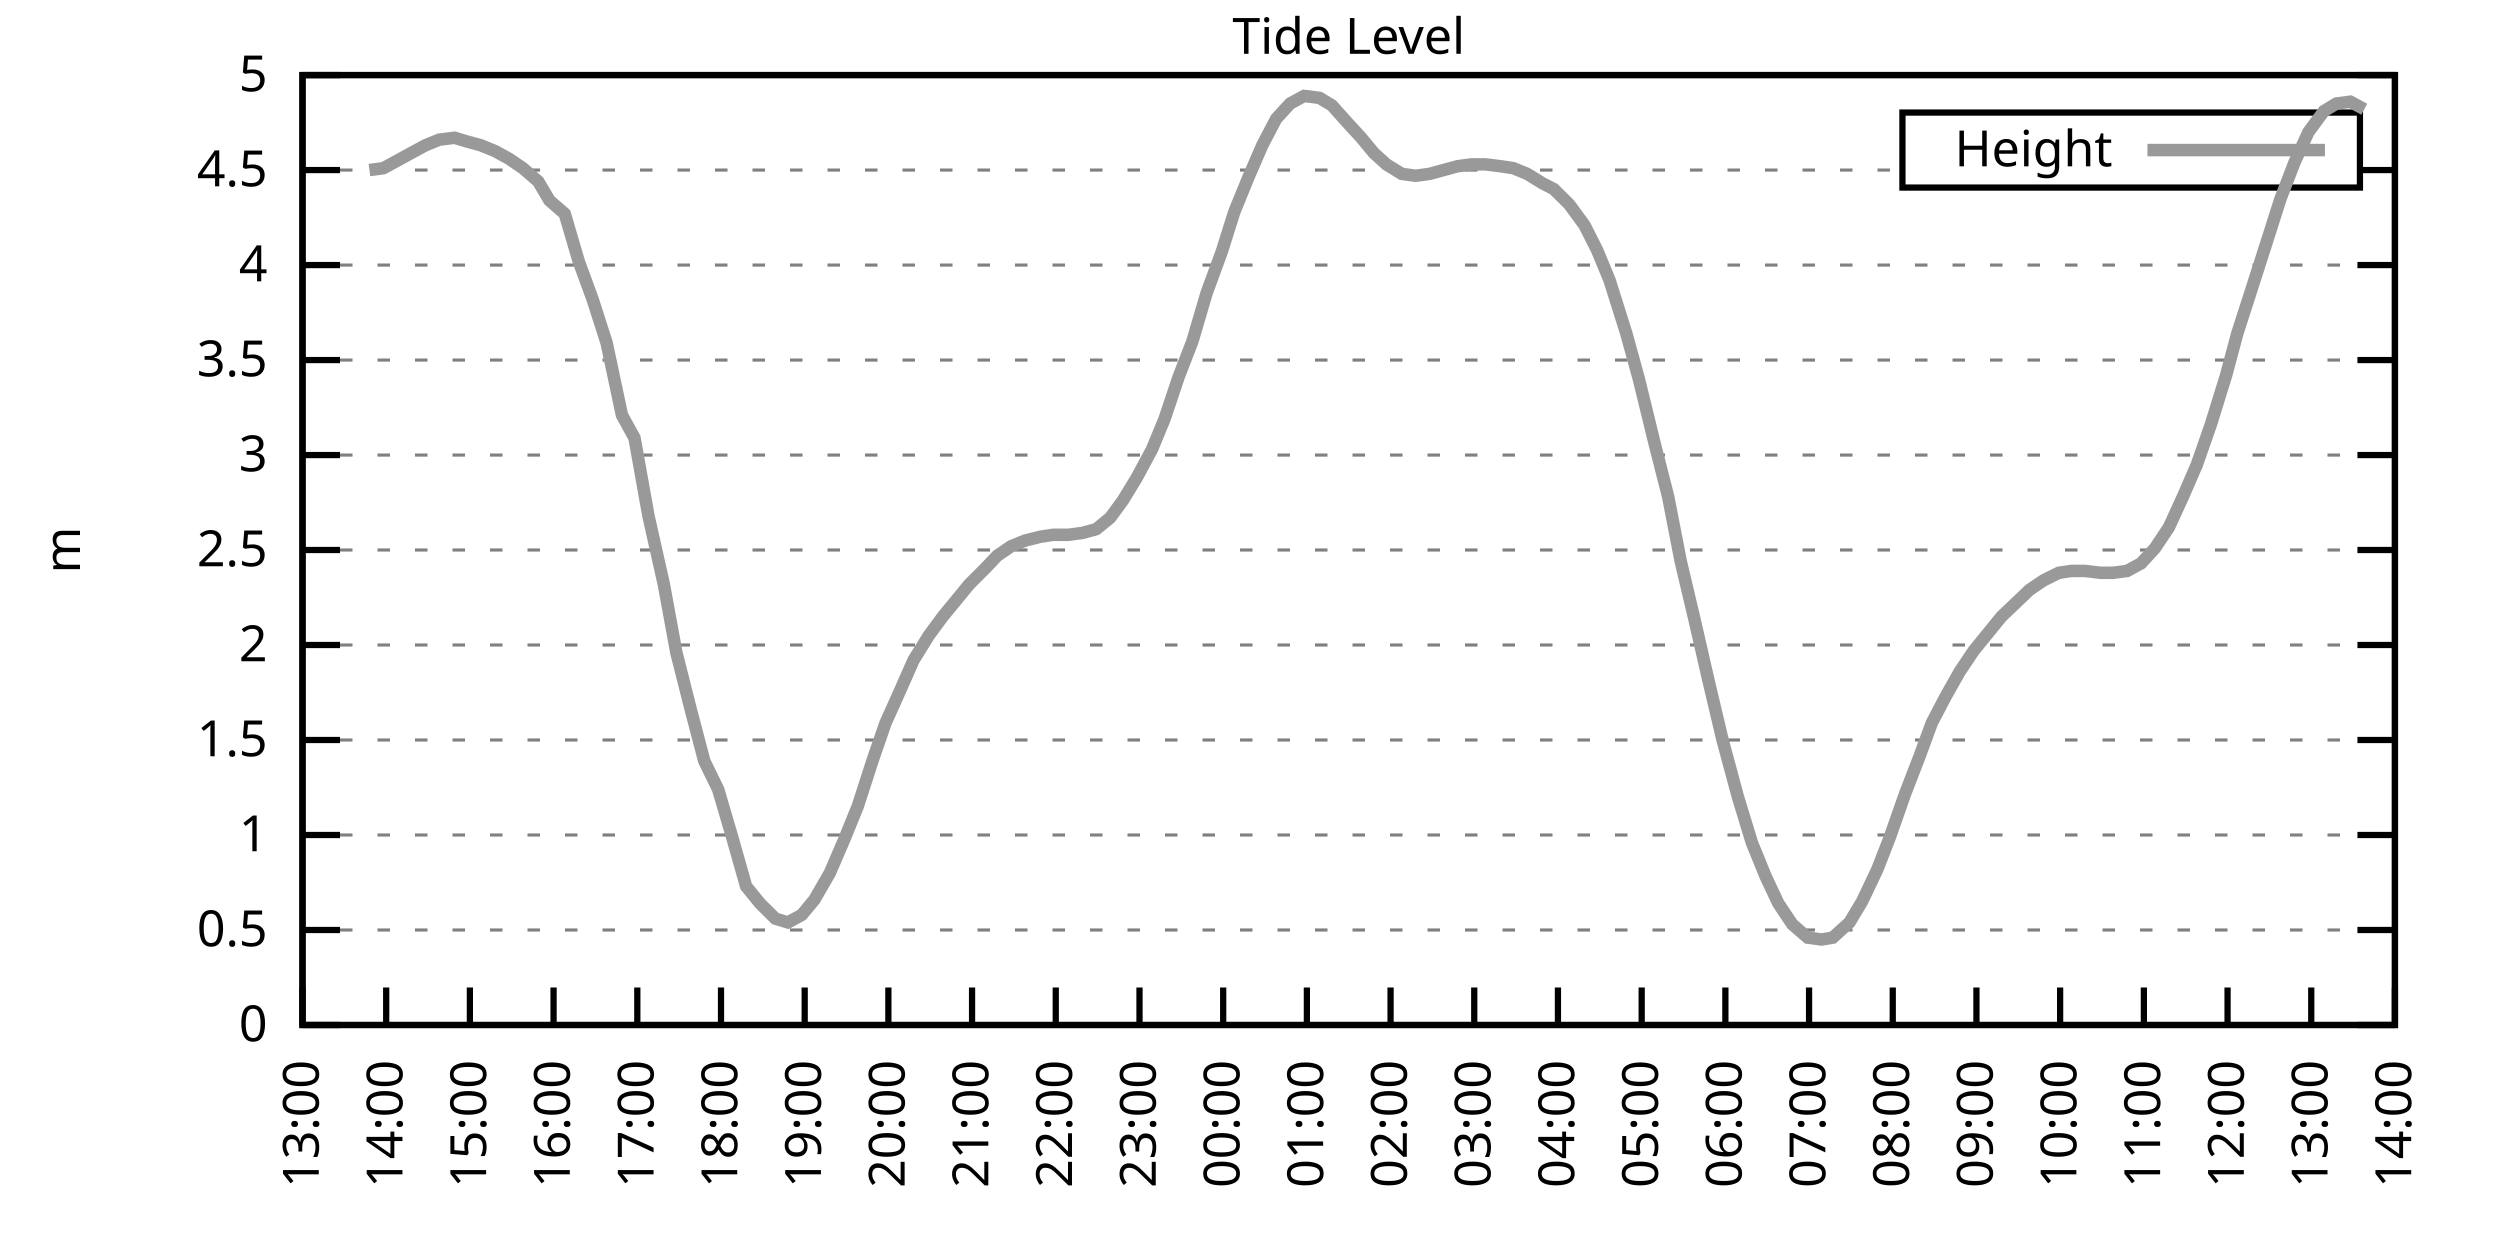
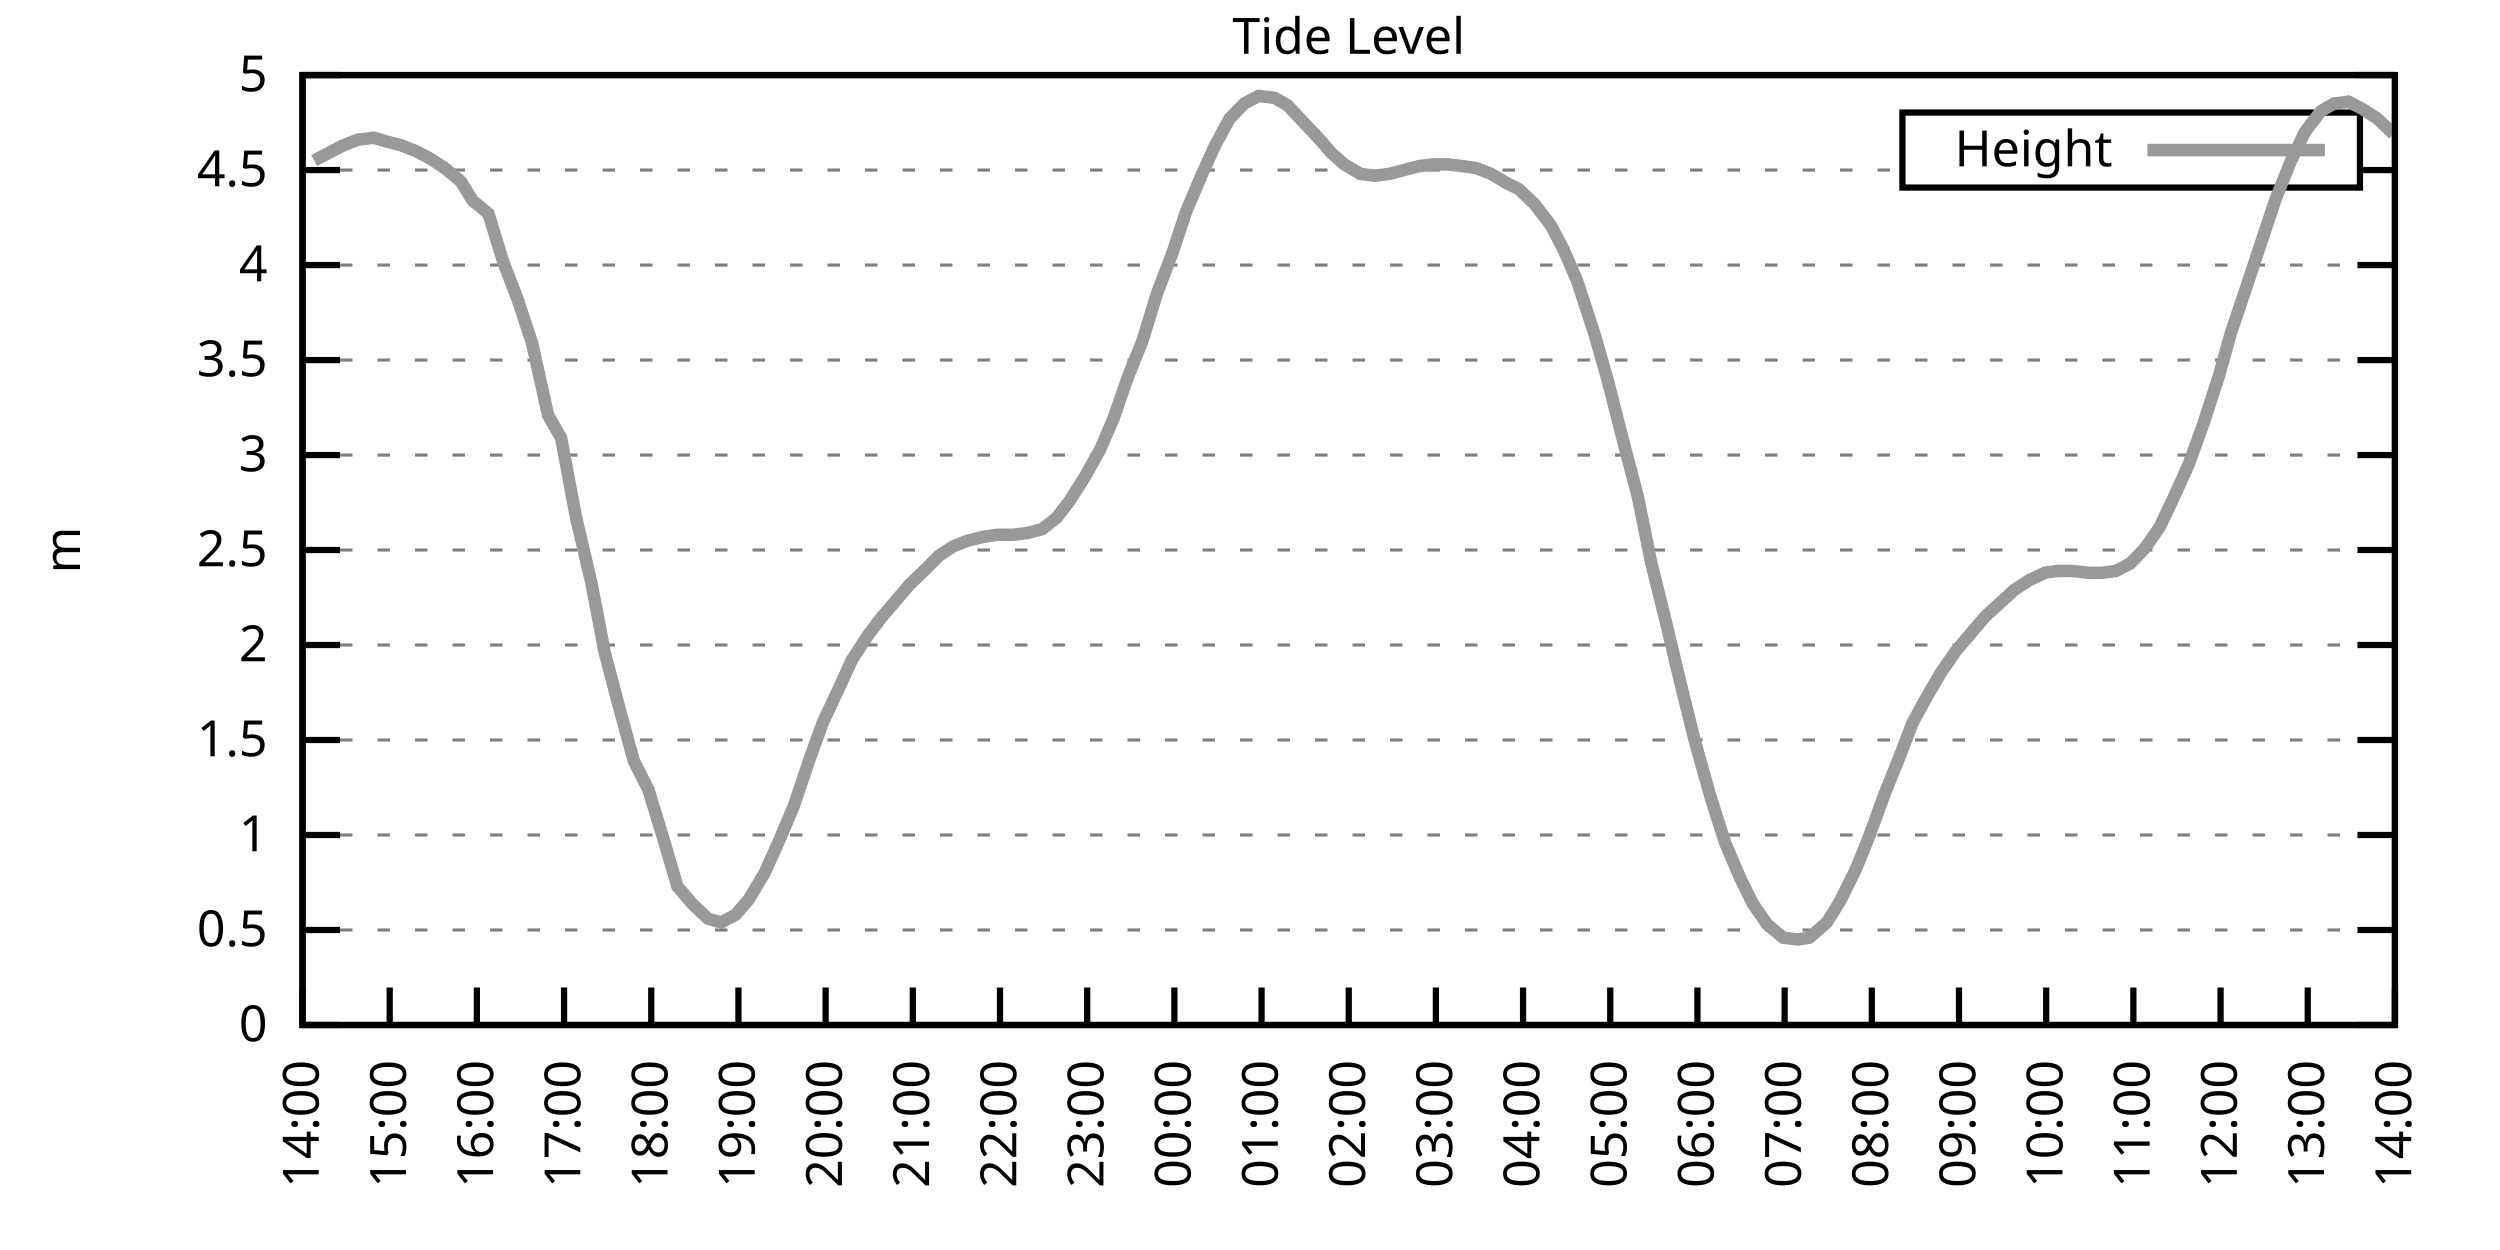
<svg xmlns="http://www.w3.org/2000/svg" xmlns:xlink="http://www.w3.org/1999/xlink" width="400" height="200" viewBox="0 0 400 200">
  <g id="gnuplot_canvas">
    <rect x="0" y="0" width="400" height="200" fill="none" />
    <defs>
      <circle id="gpDot" r="0.5" stroke-width="0.5" stroke="currentColor" />
      <path id="gpPt0" stroke-width="0.333" stroke="currentColor" d="M-1,0 h2 M0,-1 v2" />
      <path id="gpPt1" stroke-width="0.333" stroke="currentColor" d="M-1,-1 L1,1 M1,-1 L-1,1" />
      <path id="gpPt2" stroke-width="0.333" stroke="currentColor" d="M-1,0 L1,0 M0,-1 L0,1 M-1,-1 L1,1 M-1,1 L1,-1" />
      <rect id="gpPt3" stroke-width="0.333" stroke="currentColor" x="-1" y="-1" width="2" height="2" />
      <rect id="gpPt4" stroke-width="0.333" stroke="currentColor" fill="currentColor" x="-1" y="-1" width="2" height="2" />
      <circle id="gpPt5" stroke-width="0.333" stroke="currentColor" cx="0" cy="0" r="1" />
      <use xlink:href="#gpPt5" id="gpPt6" fill="currentColor" stroke="none" />
      <path id="gpPt7" stroke-width="0.333" stroke="currentColor" d="M0,-1.33 L-1.33,0.67 L1.33,0.67 z" />
      <use xlink:href="#gpPt7" id="gpPt8" fill="currentColor" stroke="none" />
      <use xlink:href="#gpPt7" id="gpPt9" stroke="currentColor" transform="rotate(180)" />
      <use xlink:href="#gpPt9" id="gpPt10" fill="currentColor" stroke="none" />
      <use xlink:href="#gpPt3" id="gpPt11" stroke="currentColor" transform="rotate(45)" />
      <use xlink:href="#gpPt11" id="gpPt12" fill="currentColor" stroke="none" />
      <path id="gpPt13" stroke-width="0.333" stroke="currentColor" d="M0,1.330 L1.265,0.411 L0.782,-1.067 L-0.782,-1.076 L-1.265,0.411 z" />
      <use xlink:href="#gpPt13" id="gpPt14" fill="currentColor" stroke="none" />
      <filter id="textbox" filterUnits="objectBoundingBox" x="0" y="0" height="1" width="1">
        <feFlood flood-color="white" flood-opacity="1" result="bgnd" />
        <feComposite in="SourceGraphic" in2="bgnd" operator="atop" />
      </filter>
      <filter id="greybox" filterUnits="objectBoundingBox" x="0" y="0" height="1" width="1">
        <feFlood flood-color="lightgrey" flood-opacity="1" result="grey" />
        <feComposite in="SourceGraphic" in2="grey" operator="atop" />
      </filter>
    </defs>
    <g fill="none" color="white" stroke="currentColor" stroke-width="1.00" stroke-linecap="butt" stroke-linejoin="miter">
</g>
    <g fill="none" color="black" stroke="currentColor" stroke-width="1.00" stroke-linecap="butt" stroke-linejoin="miter">
      <g stroke="none" shape-rendering="crispEdges">
        <polygon fill="rgb(255, 255, 255)" points="48.40,164.00 383.18,164.00 383.18,12.02 48.40,12.02 " />
      </g>
    </g>
    <g fill="none" color="black" stroke="currentColor" stroke-width="1.00" stroke-linecap="butt" stroke-linejoin="miter">
</g>
    <g fill="none" color="black" stroke="black" stroke-width="0.50" stroke-linecap="butt" stroke-linejoin="miter">
</g>
    <g fill="none" color="gray" stroke="currentColor" stroke-width="0.50" stroke-linecap="butt" stroke-linejoin="miter">
      <path stroke="gray" stroke-dasharray="2,4" class="gridline" d="M48.40,164.00 L383.19,164.00  " />
    </g>
    <g fill="none" color="gray" stroke="gray" stroke-width="1.00" stroke-linecap="butt" stroke-linejoin="miter">
</g>
    <g fill="none" color="black" stroke="currentColor" stroke-width="1.00" stroke-linecap="butt" stroke-linejoin="miter">
      <path stroke="black" d="M48.40,164.00 L54.40,164.00 M383.19,164.00 L377.19,164.00  " />
      <g transform="translate(42.80,166.60)" stroke="none" fill="black" font-family="Sans" font-size="8.00" text-anchor="end">
        <text>
          <tspan font-family="Sans"> 0</tspan>
        </text>
      </g>
    </g>
    <g fill="none" color="black" stroke="currentColor" stroke-width="1.00" stroke-linecap="butt" stroke-linejoin="miter">
</g>
    <g fill="none" color="black" stroke="black" stroke-width="0.50" stroke-linecap="butt" stroke-linejoin="miter">
</g>
    <g fill="none" color="gray" stroke="currentColor" stroke-width="0.50" stroke-linecap="butt" stroke-linejoin="miter">
      <path stroke="gray" stroke-dasharray="2,4" class="gridline" d="M48.40,148.80 L383.19,148.80  " />
    </g>
    <g fill="none" color="gray" stroke="gray" stroke-width="1.00" stroke-linecap="butt" stroke-linejoin="miter">
</g>
    <g fill="none" color="black" stroke="currentColor" stroke-width="1.00" stroke-linecap="butt" stroke-linejoin="miter">
      <path stroke="black" d="M48.40,148.80 L54.40,148.80 M383.19,148.80 L377.19,148.80  " />
      <g transform="translate(42.80,151.40)" stroke="none" fill="black" font-family="Sans" font-size="8.00" text-anchor="end">
        <text>
          <tspan font-family="Sans"> 0.5</tspan>
        </text>
      </g>
    </g>
    <g fill="none" color="black" stroke="currentColor" stroke-width="1.00" stroke-linecap="butt" stroke-linejoin="miter">
</g>
    <g fill="none" color="black" stroke="black" stroke-width="0.50" stroke-linecap="butt" stroke-linejoin="miter">
</g>
    <g fill="none" color="gray" stroke="currentColor" stroke-width="0.50" stroke-linecap="butt" stroke-linejoin="miter">
      <path stroke="gray" stroke-dasharray="2,4" class="gridline" d="M48.40,133.60 L383.19,133.60  " />
    </g>
    <g fill="none" color="gray" stroke="gray" stroke-width="1.00" stroke-linecap="butt" stroke-linejoin="miter">
</g>
    <g fill="none" color="black" stroke="currentColor" stroke-width="1.00" stroke-linecap="butt" stroke-linejoin="miter">
      <path stroke="black" d="M48.40,133.60 L54.40,133.60 M383.19,133.60 L377.19,133.60  " />
      <g transform="translate(42.80,136.20)" stroke="none" fill="black" font-family="Sans" font-size="8.00" text-anchor="end">
        <text>
          <tspan font-family="Sans"> 1</tspan>
        </text>
      </g>
    </g>
    <g fill="none" color="black" stroke="currentColor" stroke-width="1.00" stroke-linecap="butt" stroke-linejoin="miter">
</g>
    <g fill="none" color="black" stroke="black" stroke-width="0.50" stroke-linecap="butt" stroke-linejoin="miter">
</g>
    <g fill="none" color="gray" stroke="currentColor" stroke-width="0.50" stroke-linecap="butt" stroke-linejoin="miter">
      <path stroke="gray" stroke-dasharray="2,4" class="gridline" d="M48.40,118.40 L383.19,118.40  " />
    </g>
    <g fill="none" color="gray" stroke="gray" stroke-width="1.00" stroke-linecap="butt" stroke-linejoin="miter">
</g>
    <g fill="none" color="black" stroke="currentColor" stroke-width="1.00" stroke-linecap="butt" stroke-linejoin="miter">
      <path stroke="black" d="M48.40,118.40 L54.40,118.40 M383.19,118.40 L377.19,118.40  " />
      <g transform="translate(42.80,121.00)" stroke="none" fill="black" font-family="Sans" font-size="8.00" text-anchor="end">
        <text>
          <tspan font-family="Sans"> 1.5</tspan>
        </text>
      </g>
    </g>
    <g fill="none" color="black" stroke="currentColor" stroke-width="1.00" stroke-linecap="butt" stroke-linejoin="miter">
</g>
    <g fill="none" color="black" stroke="black" stroke-width="0.50" stroke-linecap="butt" stroke-linejoin="miter">
</g>
    <g fill="none" color="gray" stroke="currentColor" stroke-width="0.50" stroke-linecap="butt" stroke-linejoin="miter">
      <path stroke="gray" stroke-dasharray="2,4" class="gridline" d="M48.40,103.20 L383.19,103.20  " />
    </g>
    <g fill="none" color="gray" stroke="gray" stroke-width="1.00" stroke-linecap="butt" stroke-linejoin="miter">
</g>
    <g fill="none" color="black" stroke="currentColor" stroke-width="1.00" stroke-linecap="butt" stroke-linejoin="miter">
      <path stroke="black" d="M48.40,103.20 L54.40,103.20 M383.19,103.20 L377.19,103.20  " />
      <g transform="translate(42.80,105.80)" stroke="none" fill="black" font-family="Sans" font-size="8.00" text-anchor="end">
        <text>
          <tspan font-family="Sans"> 2</tspan>
        </text>
      </g>
    </g>
    <g fill="none" color="black" stroke="currentColor" stroke-width="1.00" stroke-linecap="butt" stroke-linejoin="miter">
</g>
    <g fill="none" color="black" stroke="black" stroke-width="0.50" stroke-linecap="butt" stroke-linejoin="miter">
</g>
    <g fill="none" color="gray" stroke="currentColor" stroke-width="0.50" stroke-linecap="butt" stroke-linejoin="miter">
      <path stroke="gray" stroke-dasharray="2,4" class="gridline" d="M48.40,88.00 L383.19,88.00  " />
    </g>
    <g fill="none" color="gray" stroke="gray" stroke-width="1.00" stroke-linecap="butt" stroke-linejoin="miter">
</g>
    <g fill="none" color="black" stroke="currentColor" stroke-width="1.00" stroke-linecap="butt" stroke-linejoin="miter">
      <path stroke="black" d="M48.40,88.00 L54.40,88.00 M383.19,88.00 L377.19,88.00  " />
      <g transform="translate(42.80,90.60)" stroke="none" fill="black" font-family="Sans" font-size="8.00" text-anchor="end">
        <text>
          <tspan font-family="Sans"> 2.5</tspan>
        </text>
      </g>
    </g>
    <g fill="none" color="black" stroke="currentColor" stroke-width="1.00" stroke-linecap="butt" stroke-linejoin="miter">
</g>
    <g fill="none" color="black" stroke="black" stroke-width="0.50" stroke-linecap="butt" stroke-linejoin="miter">
</g>
    <g fill="none" color="gray" stroke="currentColor" stroke-width="0.50" stroke-linecap="butt" stroke-linejoin="miter">
      <path stroke="gray" stroke-dasharray="2,4" class="gridline" d="M48.40,72.81 L383.19,72.81  " />
    </g>
    <g fill="none" color="gray" stroke="gray" stroke-width="1.00" stroke-linecap="butt" stroke-linejoin="miter">
</g>
    <g fill="none" color="black" stroke="currentColor" stroke-width="1.00" stroke-linecap="butt" stroke-linejoin="miter">
      <path stroke="black" d="M48.40,72.81 L54.40,72.81 M383.19,72.81 L377.19,72.81  " />
      <g transform="translate(42.80,75.41)" stroke="none" fill="black" font-family="Sans" font-size="8.00" text-anchor="end">
        <text>
          <tspan font-family="Sans"> 3</tspan>
        </text>
      </g>
    </g>
    <g fill="none" color="black" stroke="currentColor" stroke-width="1.00" stroke-linecap="butt" stroke-linejoin="miter">
</g>
    <g fill="none" color="black" stroke="black" stroke-width="0.50" stroke-linecap="butt" stroke-linejoin="miter">
</g>
    <g fill="none" color="gray" stroke="currentColor" stroke-width="0.50" stroke-linecap="butt" stroke-linejoin="miter">
      <path stroke="gray" stroke-dasharray="2,4" class="gridline" d="M48.40,57.61 L383.19,57.61  " />
    </g>
    <g fill="none" color="gray" stroke="gray" stroke-width="1.00" stroke-linecap="butt" stroke-linejoin="miter">
</g>
    <g fill="none" color="black" stroke="currentColor" stroke-width="1.00" stroke-linecap="butt" stroke-linejoin="miter">
      <path stroke="black" d="M48.40,57.61 L54.40,57.61 M383.19,57.61 L377.19,57.61  " />
      <g transform="translate(42.80,60.21)" stroke="none" fill="black" font-family="Sans" font-size="8.00" text-anchor="end">
        <text>
          <tspan font-family="Sans"> 3.5</tspan>
        </text>
      </g>
    </g>
    <g fill="none" color="black" stroke="currentColor" stroke-width="1.00" stroke-linecap="butt" stroke-linejoin="miter">
</g>
    <g fill="none" color="black" stroke="black" stroke-width="0.50" stroke-linecap="butt" stroke-linejoin="miter">
</g>
    <g fill="none" color="gray" stroke="currentColor" stroke-width="0.50" stroke-linecap="butt" stroke-linejoin="miter">
      <path stroke="gray" stroke-dasharray="2,4" class="gridline" d="M48.40,42.41 L383.19,42.41  " />
    </g>
    <g fill="none" color="gray" stroke="gray" stroke-width="1.00" stroke-linecap="butt" stroke-linejoin="miter">
</g>
    <g fill="none" color="black" stroke="currentColor" stroke-width="1.00" stroke-linecap="butt" stroke-linejoin="miter">
      <path stroke="black" d="M48.40,42.41 L54.40,42.41 M383.19,42.41 L377.19,42.41  " />
      <g transform="translate(42.80,45.01)" stroke="none" fill="black" font-family="Sans" font-size="8.00" text-anchor="end">
        <text>
          <tspan font-family="Sans"> 4</tspan>
        </text>
      </g>
    </g>
    <g fill="none" color="black" stroke="currentColor" stroke-width="1.00" stroke-linecap="butt" stroke-linejoin="miter">
</g>
    <g fill="none" color="black" stroke="black" stroke-width="0.50" stroke-linecap="butt" stroke-linejoin="miter">
</g>
    <g fill="none" color="gray" stroke="currentColor" stroke-width="0.50" stroke-linecap="butt" stroke-linejoin="miter">
      <path stroke="gray" stroke-dasharray="2,4" class="gridline" d="M48.40,27.21 L304.39,27.21 M377.59,27.21 L383.19,27.21  " />
    </g>
    <g fill="none" color="gray" stroke="gray" stroke-width="1.00" stroke-linecap="butt" stroke-linejoin="miter">
</g>
    <g fill="none" color="black" stroke="currentColor" stroke-width="1.00" stroke-linecap="butt" stroke-linejoin="miter">
      <path stroke="black" d="M48.40,27.21 L54.40,27.21 M383.19,27.21 L377.19,27.21  " />
      <g transform="translate(42.80,29.81)" stroke="none" fill="black" font-family="Sans" font-size="8.00" text-anchor="end">
        <text>
          <tspan font-family="Sans"> 4.5</tspan>
        </text>
      </g>
    </g>
    <g fill="none" color="black" stroke="currentColor" stroke-width="1.00" stroke-linecap="butt" stroke-linejoin="miter">
</g>
    <g fill="none" color="black" stroke="black" stroke-width="0.50" stroke-linecap="butt" stroke-linejoin="miter">
</g>
    <g fill="none" color="gray" stroke="currentColor" stroke-width="0.50" stroke-linecap="butt" stroke-linejoin="miter">
      <path stroke="gray" stroke-dasharray="2,4" class="gridline" d="M48.40,12.01 L383.19,12.01  " />
    </g>
    <g fill="none" color="gray" stroke="gray" stroke-width="1.00" stroke-linecap="butt" stroke-linejoin="miter">
</g>
    <g fill="none" color="black" stroke="currentColor" stroke-width="1.00" stroke-linecap="butt" stroke-linejoin="miter">
      <path stroke="black" d="M48.40,12.01 L54.40,12.01 M383.19,12.01 L377.19,12.01  " />
      <g transform="translate(42.80,14.61)" stroke="none" fill="black" font-family="Sans" font-size="8.00" text-anchor="end">
        <text>
          <tspan font-family="Sans"> 5</tspan>
        </text>
      </g>
    </g>
    <g fill="none" color="black" stroke="currentColor" stroke-width="1.00" stroke-linecap="butt" stroke-linejoin="miter">
      <path stroke="black" d="M48.40,164.00 L48.40,158.00  " />
      <g transform="translate(51.00,169.60) rotate(270.00)" stroke="none" fill="black" font-family="Sans" font-size="8.00" text-anchor="end">
        <text>
-           <tspan font-family="Sans">13:00</tspan>
-         </text>
-       </g>
-     </g>
-     <g fill="none" color="black" stroke="currentColor" stroke-width="1.00" stroke-linecap="butt" stroke-linejoin="miter">
-       <path stroke="black" d="M61.79,164.00 L61.79,158.00  " />
-       <g transform="translate(64.39,169.60) rotate(270.00)" stroke="none" fill="black" font-family="Sans" font-size="8.00" text-anchor="end">
-         <text>
          <tspan font-family="Sans">14:00</tspan>
        </text>
      </g>
    </g>
    <g fill="none" color="black" stroke="currentColor" stroke-width="1.00" stroke-linecap="butt" stroke-linejoin="miter">
-       <path stroke="black" d="M75.18,164.00 L75.18,158.00  " />
-       <g transform="translate(77.78,169.60) rotate(270.00)" stroke="none" fill="black" font-family="Sans" font-size="8.00" text-anchor="end">
+       <path stroke="black" d="M62.35,164.00 L62.35,158.00  " />
+       <g transform="translate(64.95,169.60) rotate(270.00)" stroke="none" fill="black" font-family="Sans" font-size="8.00" text-anchor="end">
        <text>
          <tspan font-family="Sans">15:00</tspan>
        </text>
      </g>
    </g>
    <g fill="none" color="black" stroke="currentColor" stroke-width="1.00" stroke-linecap="butt" stroke-linejoin="miter">
-       <path stroke="black" d="M88.57,164.00 L88.57,158.00  " />
-       <g transform="translate(91.17,169.60) rotate(270.00)" stroke="none" fill="black" font-family="Sans" font-size="8.00" text-anchor="end">
+       <path stroke="black" d="M76.30,164.00 L76.30,158.00  " />
+       <g transform="translate(78.90,169.60) rotate(270.00)" stroke="none" fill="black" font-family="Sans" font-size="8.00" text-anchor="end">
        <text>
          <tspan font-family="Sans">16:00</tspan>
        </text>
      </g>
    </g>
    <g fill="none" color="black" stroke="currentColor" stroke-width="1.00" stroke-linecap="butt" stroke-linejoin="miter">
-       <path stroke="black" d="M101.97,164.00 L101.97,158.00  " />
-       <g transform="translate(104.57,169.60) rotate(270.00)" stroke="none" fill="black" font-family="Sans" font-size="8.00" text-anchor="end">
+       <path stroke="black" d="M90.25,164.00 L90.25,158.00  " />
+       <g transform="translate(92.85,169.60) rotate(270.00)" stroke="none" fill="black" font-family="Sans" font-size="8.00" text-anchor="end">
        <text>
          <tspan font-family="Sans">17:00</tspan>
        </text>
      </g>
    </g>
    <g fill="none" color="black" stroke="currentColor" stroke-width="1.00" stroke-linecap="butt" stroke-linejoin="miter">
-       <path stroke="black" d="M115.36,164.00 L115.36,158.00  " />
-       <g transform="translate(117.96,169.60) rotate(270.00)" stroke="none" fill="black" font-family="Sans" font-size="8.00" text-anchor="end">
+       <path stroke="black" d="M104.20,164.00 L104.20,158.00  " />
+       <g transform="translate(106.80,169.60) rotate(270.00)" stroke="none" fill="black" font-family="Sans" font-size="8.00" text-anchor="end">
        <text>
          <tspan font-family="Sans">18:00</tspan>
        </text>
      </g>
    </g>
    <g fill="none" color="black" stroke="currentColor" stroke-width="1.00" stroke-linecap="butt" stroke-linejoin="miter">
-       <path stroke="black" d="M128.75,164.00 L128.75,158.00  " />
-       <g transform="translate(131.35,169.60) rotate(270.00)" stroke="none" fill="black" font-family="Sans" font-size="8.00" text-anchor="end">
+       <path stroke="black" d="M118.15,164.00 L118.15,158.00  " />
+       <g transform="translate(120.75,169.60) rotate(270.00)" stroke="none" fill="black" font-family="Sans" font-size="8.00" text-anchor="end">
        <text>
          <tspan font-family="Sans">19:00</tspan>
        </text>
      </g>
    </g>
    <g fill="none" color="black" stroke="currentColor" stroke-width="1.00" stroke-linecap="butt" stroke-linejoin="miter">
-       <path stroke="black" d="M142.14,164.00 L142.14,158.00  " />
-       <g transform="translate(144.74,169.60) rotate(270.00)" stroke="none" fill="black" font-family="Sans" font-size="8.00" text-anchor="end">
+       <path stroke="black" d="M132.10,164.00 L132.10,158.00  " />
+       <g transform="translate(134.70,169.60) rotate(270.00)" stroke="none" fill="black" font-family="Sans" font-size="8.00" text-anchor="end">
        <text>
          <tspan font-family="Sans">20:00</tspan>
        </text>
      </g>
    </g>
    <g fill="none" color="black" stroke="currentColor" stroke-width="1.00" stroke-linecap="butt" stroke-linejoin="miter">
-       <path stroke="black" d="M155.53,164.00 L155.53,158.00  " />
-       <g transform="translate(158.13,169.60) rotate(270.00)" stroke="none" fill="black" font-family="Sans" font-size="8.00" text-anchor="end">
+       <path stroke="black" d="M146.05,164.00 L146.05,158.00  " />
+       <g transform="translate(148.65,169.60) rotate(270.00)" stroke="none" fill="black" font-family="Sans" font-size="8.00" text-anchor="end">
        <text>
          <tspan font-family="Sans">21:00</tspan>
        </text>
      </g>
    </g>
    <g fill="none" color="black" stroke="currentColor" stroke-width="1.00" stroke-linecap="butt" stroke-linejoin="miter">
-       <path stroke="black" d="M168.92,164.00 L168.92,158.00  " />
-       <g transform="translate(171.52,169.60) rotate(270.00)" stroke="none" fill="black" font-family="Sans" font-size="8.00" text-anchor="end">
+       <path stroke="black" d="M160.00,164.00 L160.00,158.00  " />
+       <g transform="translate(162.60,169.60) rotate(270.00)" stroke="none" fill="black" font-family="Sans" font-size="8.00" text-anchor="end">
        <text>
          <tspan font-family="Sans">22:00</tspan>
        </text>
      </g>
    </g>
    <g fill="none" color="black" stroke="currentColor" stroke-width="1.00" stroke-linecap="butt" stroke-linejoin="miter">
-       <path stroke="black" d="M182.32,164.00 L182.32,158.00  " />
-       <g transform="translate(184.92,169.60) rotate(270.00)" stroke="none" fill="black" font-family="Sans" font-size="8.00" text-anchor="end">
+       <path stroke="black" d="M173.95,164.00 L173.95,158.00  " />
+       <g transform="translate(176.55,169.60) rotate(270.00)" stroke="none" fill="black" font-family="Sans" font-size="8.00" text-anchor="end">
        <text>
          <tspan font-family="Sans">23:00</tspan>
        </text>
      </g>
    </g>
    <g fill="none" color="black" stroke="currentColor" stroke-width="1.00" stroke-linecap="butt" stroke-linejoin="miter">
-       <path stroke="black" d="M195.71,164.00 L195.71,158.00  " />
-       <g transform="translate(198.31,169.60) rotate(270.00)" stroke="none" fill="black" font-family="Sans" font-size="8.00" text-anchor="end">
+       <path stroke="black" d="M187.90,164.00 L187.90,158.00  " />
+       <g transform="translate(190.50,169.60) rotate(270.00)" stroke="none" fill="black" font-family="Sans" font-size="8.00" text-anchor="end">
        <text>
          <tspan font-family="Sans">00:00</tspan>
        </text>
      </g>
    </g>
    <g fill="none" color="black" stroke="currentColor" stroke-width="1.00" stroke-linecap="butt" stroke-linejoin="miter">
-       <path stroke="black" d="M209.10,164.00 L209.10,158.00  " />
-       <g transform="translate(211.70,169.60) rotate(270.00)" stroke="none" fill="black" font-family="Sans" font-size="8.00" text-anchor="end">
+       <path stroke="black" d="M201.85,164.00 L201.85,158.00  " />
+       <g transform="translate(204.45,169.60) rotate(270.00)" stroke="none" fill="black" font-family="Sans" font-size="8.00" text-anchor="end">
        <text>
          <tspan font-family="Sans">01:00</tspan>
        </text>
      </g>
    </g>
    <g fill="none" color="black" stroke="currentColor" stroke-width="1.00" stroke-linecap="butt" stroke-linejoin="miter">
-       <path stroke="black" d="M222.49,164.00 L222.49,158.00  " />
-       <g transform="translate(225.09,169.60) rotate(270.00)" stroke="none" fill="black" font-family="Sans" font-size="8.00" text-anchor="end">
+       <path stroke="black" d="M215.80,164.00 L215.80,158.00  " />
+       <g transform="translate(218.40,169.60) rotate(270.00)" stroke="none" fill="black" font-family="Sans" font-size="8.00" text-anchor="end">
        <text>
          <tspan font-family="Sans">02:00</tspan>
        </text>
      </g>
    </g>
    <g fill="none" color="black" stroke="currentColor" stroke-width="1.00" stroke-linecap="butt" stroke-linejoin="miter">
-       <path stroke="black" d="M235.88,164.00 L235.88,158.00  " />
-       <g transform="translate(238.48,169.60) rotate(270.00)" stroke="none" fill="black" font-family="Sans" font-size="8.00" text-anchor="end">
+       <path stroke="black" d="M229.74,164.00 L229.74,158.00  " />
+       <g transform="translate(232.34,169.60) rotate(270.00)" stroke="none" fill="black" font-family="Sans" font-size="8.00" text-anchor="end">
        <text>
          <tspan font-family="Sans">03:00</tspan>
        </text>
      </g>
    </g>
    <g fill="none" color="black" stroke="currentColor" stroke-width="1.00" stroke-linecap="butt" stroke-linejoin="miter">
-       <path stroke="black" d="M249.27,164.00 L249.27,158.00  " />
-       <g transform="translate(251.87,169.60) rotate(270.00)" stroke="none" fill="black" font-family="Sans" font-size="8.00" text-anchor="end">
+       <path stroke="black" d="M243.69,164.00 L243.69,158.00  " />
+       <g transform="translate(246.29,169.60) rotate(270.00)" stroke="none" fill="black" font-family="Sans" font-size="8.00" text-anchor="end">
        <text>
          <tspan font-family="Sans">04:00</tspan>
        </text>
      </g>
    </g>
    <g fill="none" color="black" stroke="currentColor" stroke-width="1.00" stroke-linecap="butt" stroke-linejoin="miter">
-       <path stroke="black" d="M262.67,164.00 L262.67,158.00  " />
-       <g transform="translate(265.27,169.60) rotate(270.00)" stroke="none" fill="black" font-family="Sans" font-size="8.00" text-anchor="end">
+       <path stroke="black" d="M257.64,164.00 L257.64,158.00  " />
+       <g transform="translate(260.24,169.60) rotate(270.00)" stroke="none" fill="black" font-family="Sans" font-size="8.00" text-anchor="end">
        <text>
          <tspan font-family="Sans">05:00</tspan>
        </text>
      </g>
    </g>
    <g fill="none" color="black" stroke="currentColor" stroke-width="1.00" stroke-linecap="butt" stroke-linejoin="miter">
-       <path stroke="black" d="M276.06,164.00 L276.06,158.00  " />
-       <g transform="translate(278.66,169.60) rotate(270.00)" stroke="none" fill="black" font-family="Sans" font-size="8.00" text-anchor="end">
+       <path stroke="black" d="M271.59,164.00 L271.59,158.00  " />
+       <g transform="translate(274.19,169.60) rotate(270.00)" stroke="none" fill="black" font-family="Sans" font-size="8.00" text-anchor="end">
        <text>
          <tspan font-family="Sans">06:00</tspan>
        </text>
      </g>
    </g>
    <g fill="none" color="black" stroke="currentColor" stroke-width="1.00" stroke-linecap="butt" stroke-linejoin="miter">
-       <path stroke="black" d="M289.45,164.00 L289.45,158.00  " />
-       <g transform="translate(292.05,169.60) rotate(270.00)" stroke="none" fill="black" font-family="Sans" font-size="8.00" text-anchor="end">
+       <path stroke="black" d="M285.54,164.00 L285.54,158.00  " />
+       <g transform="translate(288.14,169.60) rotate(270.00)" stroke="none" fill="black" font-family="Sans" font-size="8.00" text-anchor="end">
        <text>
          <tspan font-family="Sans">07:00</tspan>
        </text>
      </g>
    </g>
    <g fill="none" color="black" stroke="currentColor" stroke-width="1.00" stroke-linecap="butt" stroke-linejoin="miter">
-       <path stroke="black" d="M302.84,164.00 L302.84,158.00  " />
-       <g transform="translate(305.44,169.60) rotate(270.00)" stroke="none" fill="black" font-family="Sans" font-size="8.00" text-anchor="end">
+       <path stroke="black" d="M299.49,164.00 L299.49,158.00  " />
+       <g transform="translate(302.09,169.60) rotate(270.00)" stroke="none" fill="black" font-family="Sans" font-size="8.00" text-anchor="end">
        <text>
          <tspan font-family="Sans">08:00</tspan>
        </text>
      </g>
    </g>
    <g fill="none" color="black" stroke="currentColor" stroke-width="1.00" stroke-linecap="butt" stroke-linejoin="miter">
-       <path stroke="black" d="M316.23,164.00 L316.23,158.00  " />
-       <g transform="translate(318.83,169.60) rotate(270.00)" stroke="none" fill="black" font-family="Sans" font-size="8.00" text-anchor="end">
+       <path stroke="black" d="M313.44,164.00 L313.44,158.00  " />
+       <g transform="translate(316.04,169.60) rotate(270.00)" stroke="none" fill="black" font-family="Sans" font-size="8.00" text-anchor="end">
        <text>
          <tspan font-family="Sans">09:00</tspan>
        </text>
      </g>
    </g>
    <g fill="none" color="black" stroke="currentColor" stroke-width="1.00" stroke-linecap="butt" stroke-linejoin="miter">
-       <path stroke="black" d="M329.62,164.00 L329.62,158.00  " />
-       <g transform="translate(332.22,169.60) rotate(270.00)" stroke="none" fill="black" font-family="Sans" font-size="8.00" text-anchor="end">
+       <path stroke="black" d="M327.39,164.00 L327.39,158.00  " />
+       <g transform="translate(329.99,169.60) rotate(270.00)" stroke="none" fill="black" font-family="Sans" font-size="8.00" text-anchor="end">
        <text>
          <tspan font-family="Sans">10:00</tspan>
        </text>
      </g>
    </g>
    <g fill="none" color="black" stroke="currentColor" stroke-width="1.00" stroke-linecap="butt" stroke-linejoin="miter">
-       <path stroke="black" d="M343.02,164.00 L343.02,158.00  " />
-       <g transform="translate(345.62,169.60) rotate(270.00)" stroke="none" fill="black" font-family="Sans" font-size="8.00" text-anchor="end">
+       <path stroke="black" d="M341.34,164.00 L341.34,158.00  " />
+       <g transform="translate(343.94,169.60) rotate(270.00)" stroke="none" fill="black" font-family="Sans" font-size="8.00" text-anchor="end">
        <text>
          <tspan font-family="Sans">11:00</tspan>
        </text>
      </g>
    </g>
    <g fill="none" color="black" stroke="currentColor" stroke-width="1.00" stroke-linecap="butt" stroke-linejoin="miter">
-       <path stroke="black" d="M356.41,164.00 L356.41,158.00  " />
-       <g transform="translate(359.01,169.60) rotate(270.00)" stroke="none" fill="black" font-family="Sans" font-size="8.00" text-anchor="end">
+       <path stroke="black" d="M355.29,164.00 L355.29,158.00  " />
+       <g transform="translate(357.89,169.60) rotate(270.00)" stroke="none" fill="black" font-family="Sans" font-size="8.00" text-anchor="end">
        <text>
          <tspan font-family="Sans">12:00</tspan>
        </text>
      </g>
    </g>
    <g fill="none" color="black" stroke="currentColor" stroke-width="1.00" stroke-linecap="butt" stroke-linejoin="miter">
-       <path stroke="black" d="M369.80,164.00 L369.80,158.00  " />
-       <g transform="translate(372.40,169.60) rotate(270.00)" stroke="none" fill="black" font-family="Sans" font-size="8.00" text-anchor="end">
+       <path stroke="black" d="M369.24,164.00 L369.24,158.00  " />
+       <g transform="translate(371.84,169.60) rotate(270.00)" stroke="none" fill="black" font-family="Sans" font-size="8.00" text-anchor="end">
        <text>
          <tspan font-family="Sans">13:00</tspan>
        </text>
      </g>
    </g>
    <g fill="none" color="black" stroke="currentColor" stroke-width="1.00" stroke-linecap="butt" stroke-linejoin="miter">
      <path stroke="black" d="M383.19,164.00 L383.19,158.00  " />
      <g transform="translate(385.79,169.60) rotate(270.00)" stroke="none" fill="black" font-family="Sans" font-size="8.00" text-anchor="end">
        <text>
          <tspan font-family="Sans">14:00</tspan>
        </text>
      </g>
    </g>
    <g fill="none" color="black" stroke="currentColor" stroke-width="1.00" stroke-linecap="butt" stroke-linejoin="miter">
</g>
    <g fill="none" color="black" stroke="currentColor" stroke-width="1.00" stroke-linecap="butt" stroke-linejoin="miter">
      <path stroke="black" d="M48.40,12.01 L48.40,164.00 L383.19,164.00 L383.19,12.01 L48.40,12.01 Z  " />
    </g>
    <g fill="none" color="black" stroke="currentColor" stroke-width="1.00" stroke-linecap="butt" stroke-linejoin="miter">
</g>
    <g fill="none" color="black" stroke="currentColor" stroke-width="1.00" stroke-linecap="butt" stroke-linejoin="miter">
      <path stroke="black" d="M304.39,30.01 L304.39,18.01 L377.59,18.01 L377.59,30.01 L304.39,30.01 Z  " />
    </g>
    <g id="Tide_level_plot_1">
      <g fill="none" color="white" stroke="black" stroke-width="2.00" stroke-linecap="butt" stroke-linejoin="miter">
</g>
      <g fill="none" color="black" stroke="currentColor" stroke-width="2.00" stroke-linecap="butt" stroke-linejoin="miter">
        <g transform="translate(337.99,26.61)" stroke="none" fill="black" font-family="Sans" font-size="8.00" text-anchor="end">
          <text>
            <tspan font-family="Sans">Height</tspan>
          </text>
        </g>
      </g>
      <g fill="none" color="black" stroke="currentColor" stroke-width="2.00" stroke-linecap="butt" stroke-linejoin="miter">
-         <path stroke="rgb(153, 153, 153)" d="M343.59,24.01 L371.99,24.01 M59.11,27.21 L61.35,26.91 L63.58,25.69 L65.81,24.47 L68.04,23.26 L70.27,22.35   L72.73,22.04 L74.74,22.65 L76.97,23.26 L79.20,24.17 L81.43,25.39 L83.66,26.91 L86.12,29.03 L87.91,32.07   L90.36,34.20 L92.59,41.80 L94.82,47.88 L97.06,54.87 L99.51,66.42 L101.52,70.07 L103.75,82.53 L106.21,93.48   L108.22,104.42 L110.45,113.24 L112.68,121.75 L114.91,126.31 L117.14,133.91 L119.38,141.81 L121.61,144.55 L124.06,146.98   L126.07,147.59 L128.30,146.37 L130.31,143.94 L132.77,139.68 L135.00,134.51 L137.23,129.04 L139.69,121.44 L141.69,115.67   L144.15,110.20 L146.16,105.64 L148.61,101.68 L150.85,98.64 L152.85,96.21 L155.09,93.48 L157.54,91.04 L159.55,88.92   L161.78,87.40 L164.01,86.49 L166.47,85.88 L168.48,85.57 L170.93,85.57 L173.17,85.27 L175.40,84.66 L177.63,82.84   L179.64,80.10 L181.87,76.45 L184.32,71.89 L186.33,67.03 L188.57,60.34 L190.80,54.57 L193.03,46.97 L195.48,40.28   L197.49,33.90 L199.73,28.42 L201.96,23.26 L204.19,19.00 L206.42,16.57 L208.65,15.35 L211.11,15.66 L213.12,16.87   L215.57,19.61 L217.80,22.04 L219.81,24.47 L221.82,26.30 L224.28,27.82 L226.51,28.12 L228.74,27.82 L230.97,27.21   L233.20,26.60 L235.44,26.30 L237.67,26.30 L240.12,26.60 L242.13,26.91 L244.36,27.82 L246.82,29.34 L248.60,30.25   L251.06,32.68 L253.51,36.02 L255.52,39.98 L257.53,44.84 L260.21,53.35 L262.22,60.65 L264.67,70.68 L266.91,79.49   L268.92,89.83 L271.15,99.25 L273.38,108.98 L275.61,118.40 L278.07,127.52 L280.30,134.82 L282.53,140.29 L284.54,144.55   L286.77,147.89 L289.23,150.02 L291.46,150.32 L293.24,150.02 L295.92,147.59 L297.93,144.24 L300.39,139.07 L302.39,133.91   L304.85,126.91 L307.08,121.14 L309.09,115.67 L311.32,111.41 L313.55,107.46 L315.79,104.12 L318.02,101.38 L320.25,98.64   L322.48,96.52 L324.71,94.39 L326.95,92.87 L329.40,91.65 L331.41,91.35 L333.64,91.35 L336.10,91.65 L338.10,91.65   L340.34,91.35 L342.57,90.13 L344.80,87.70 L347.03,84.36 L349.26,79.49 L351.50,74.33 L353.73,67.94 L356.18,60.04   L357.97,53.35 L360.42,45.75 L362.66,38.76 L364.89,31.77 L367.12,25.99 L369.35,21.13 L371.81,17.79 L373.82,16.57   L376.05,16.27 L378.28,17.48  " />
+         <path stroke="rgb(153, 153, 153)" d="M343.59,24.01 L371.99,24.01 M50.26,25.69 L52.58,24.47 L54.91,23.26 L57.23,22.35 L59.79,22.04 L61.88,22.65   L64.21,23.26 L66.53,24.17 L68.86,25.39 L71.18,26.91 L73.74,29.03 L75.60,32.07 L78.16,34.20 L80.48,41.80   L82.81,47.88 L85.13,54.87 L87.69,66.42 L89.78,70.07 L92.11,82.53 L94.67,93.48 L96.76,104.42 L99.08,113.24   L101.41,121.75 L103.73,126.31 L106.06,133.91 L108.38,141.81 L110.71,144.55 L113.27,146.98 L115.36,147.59 L117.68,146.37   L119.78,143.94 L122.33,139.68 L124.66,134.51 L126.98,129.04 L129.54,121.44 L131.63,115.67 L134.19,110.20 L136.28,105.64   L138.84,101.68 L141.16,98.64 L143.26,96.21 L145.58,93.48 L148.14,91.04 L150.23,88.92 L152.56,87.40 L154.88,86.49   L157.44,85.88 L159.53,85.57 L162.09,85.57 L164.41,85.27 L166.74,84.66 L169.06,82.84 L171.16,80.10 L173.48,76.45   L176.04,71.89 L178.13,67.03 L180.46,60.34 L182.78,54.57 L185.11,46.97 L187.66,40.28 L189.76,33.90 L192.08,28.42   L194.41,23.26 L196.73,19.00 L199.06,16.57 L201.38,15.35 L203.94,15.66 L206.03,16.87 L208.59,19.61 L210.91,22.04   L213.01,24.47 L215.10,26.30 L217.65,27.82 L219.98,28.12 L222.30,27.82 L224.63,27.21 L226.95,26.60 L229.28,26.30   L231.60,26.30 L234.16,26.60 L236.25,26.91 L238.58,27.82 L241.14,29.34 L243.00,30.25 L245.55,32.68 L248.11,36.02   L250.20,39.98 L252.30,44.84 L255.09,53.35 L257.18,60.65 L259.74,70.68 L262.06,79.49 L264.15,89.83 L266.48,99.25   L268.80,108.98 L271.13,118.40 L273.69,127.52 L276.01,134.82 L278.34,140.29 L280.43,144.55 L282.75,147.89 L285.31,150.02   L287.64,150.32 L289.50,150.02 L292.29,147.59 L294.38,144.24 L296.94,139.07 L299.03,133.91 L301.58,126.91 L303.91,121.14   L306.00,115.67 L308.33,111.41 L310.65,107.46 L312.98,104.12 L315.30,101.38 L317.63,98.64 L319.95,96.52 L322.28,94.39   L324.60,92.87 L327.16,91.65 L329.25,91.35 L331.58,91.35 L334.13,91.65 L336.23,91.65 L338.55,91.35 L340.88,90.13   L343.20,87.70 L345.53,84.36 L347.85,79.49 L350.18,74.33 L352.50,67.94 L355.06,60.04 L356.92,53.35 L359.48,45.75   L361.80,38.76 L364.13,31.77 L366.45,25.99 L368.78,21.13 L371.33,17.79 L373.43,16.57 L375.75,16.27 L378.08,17.48   L380.40,19.00 L382.96,21.43  " />
      </g>
    </g>
    <g fill="none" color="black" stroke="currentColor" stroke-width="2.00" stroke-linecap="butt" stroke-linejoin="miter">
</g>
    <g fill="none" color="black" stroke="black" stroke-width="1.00" stroke-linecap="butt" stroke-linejoin="miter">
</g>
    <g fill="none" color="black" stroke="currentColor" stroke-width="1.00" stroke-linecap="butt" stroke-linejoin="miter">
      <path stroke="black" d="M48.40,12.01 L48.40,164.00 L383.19,164.00 L383.19,12.01 L48.40,12.01 Z  " />
      <g transform="translate(12.80,88.01) rotate(270.00)" stroke="none" fill="black" font-family="Sans" font-size="8.00" text-anchor="middle">
        <text>
          <tspan font-family="Sans">m</tspan>
        </text>
      </g>
    </g>
    <g fill="none" color="black" stroke="currentColor" stroke-width="1.00" stroke-linecap="butt" stroke-linejoin="miter">
</g>
    <g fill="none" color="black" stroke="currentColor" stroke-width="1.00" stroke-linecap="butt" stroke-linejoin="miter">
      <g transform="translate(215.79,8.61)" stroke="none" fill="black" font-family="Sans" font-size="8.00" text-anchor="middle">
        <text>
          <tspan font-family="Sans">Tide Level</tspan>
        </text>
      </g>
    </g>
    <g fill="none" color="black" stroke="currentColor" stroke-width="1.00" stroke-linecap="butt" stroke-linejoin="miter">
</g>
  </g>
</svg>
